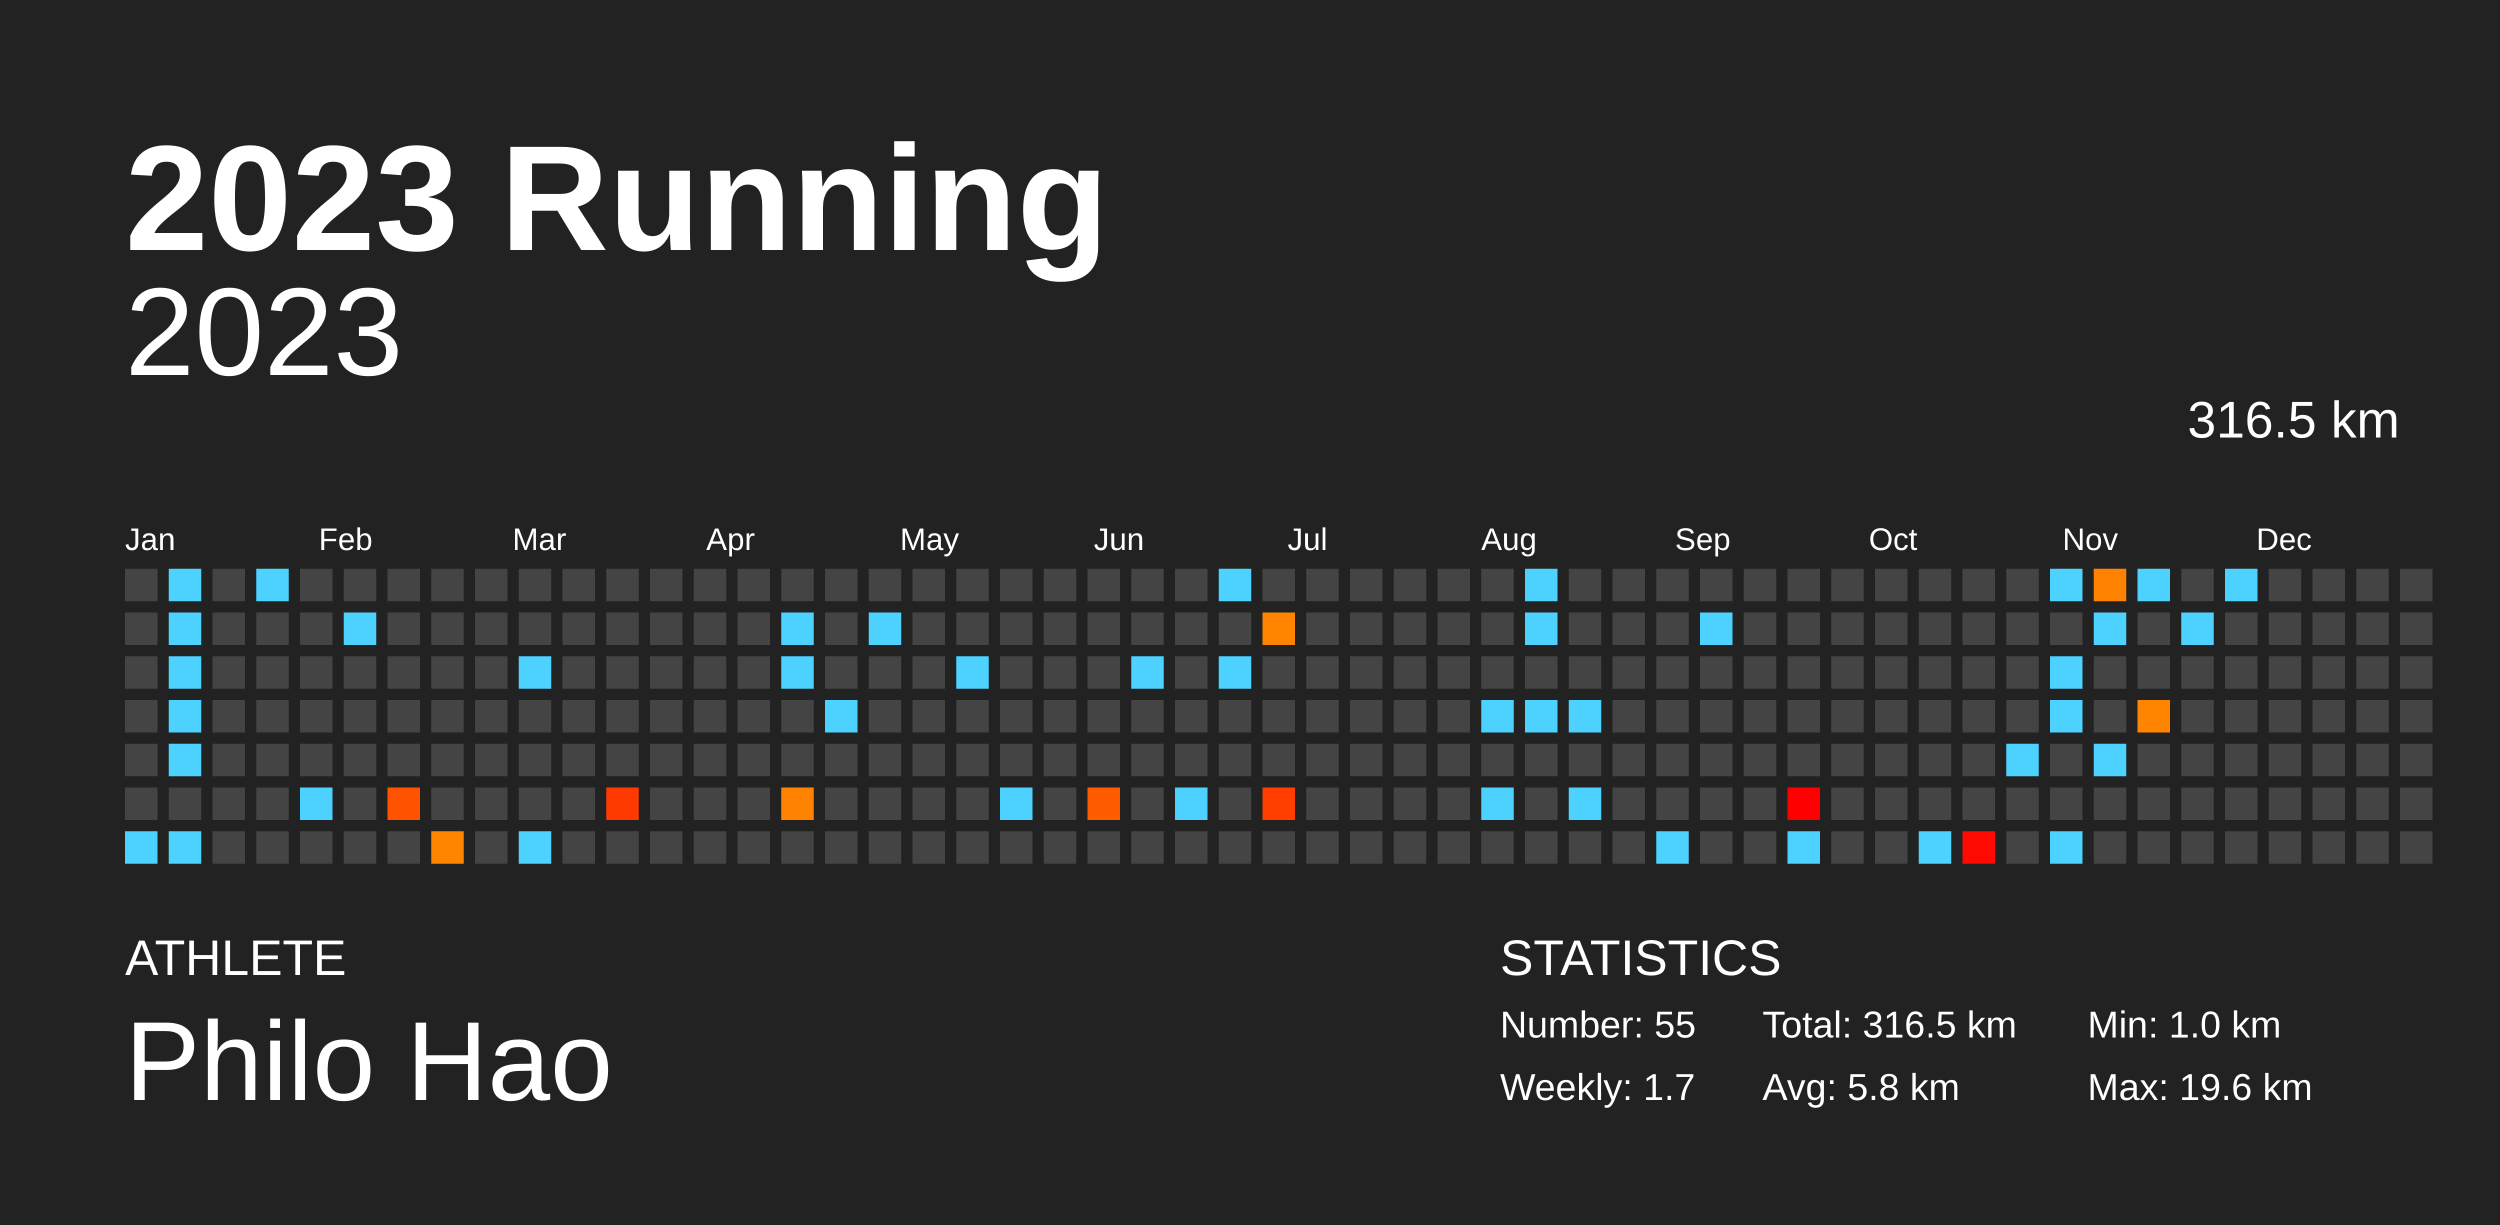
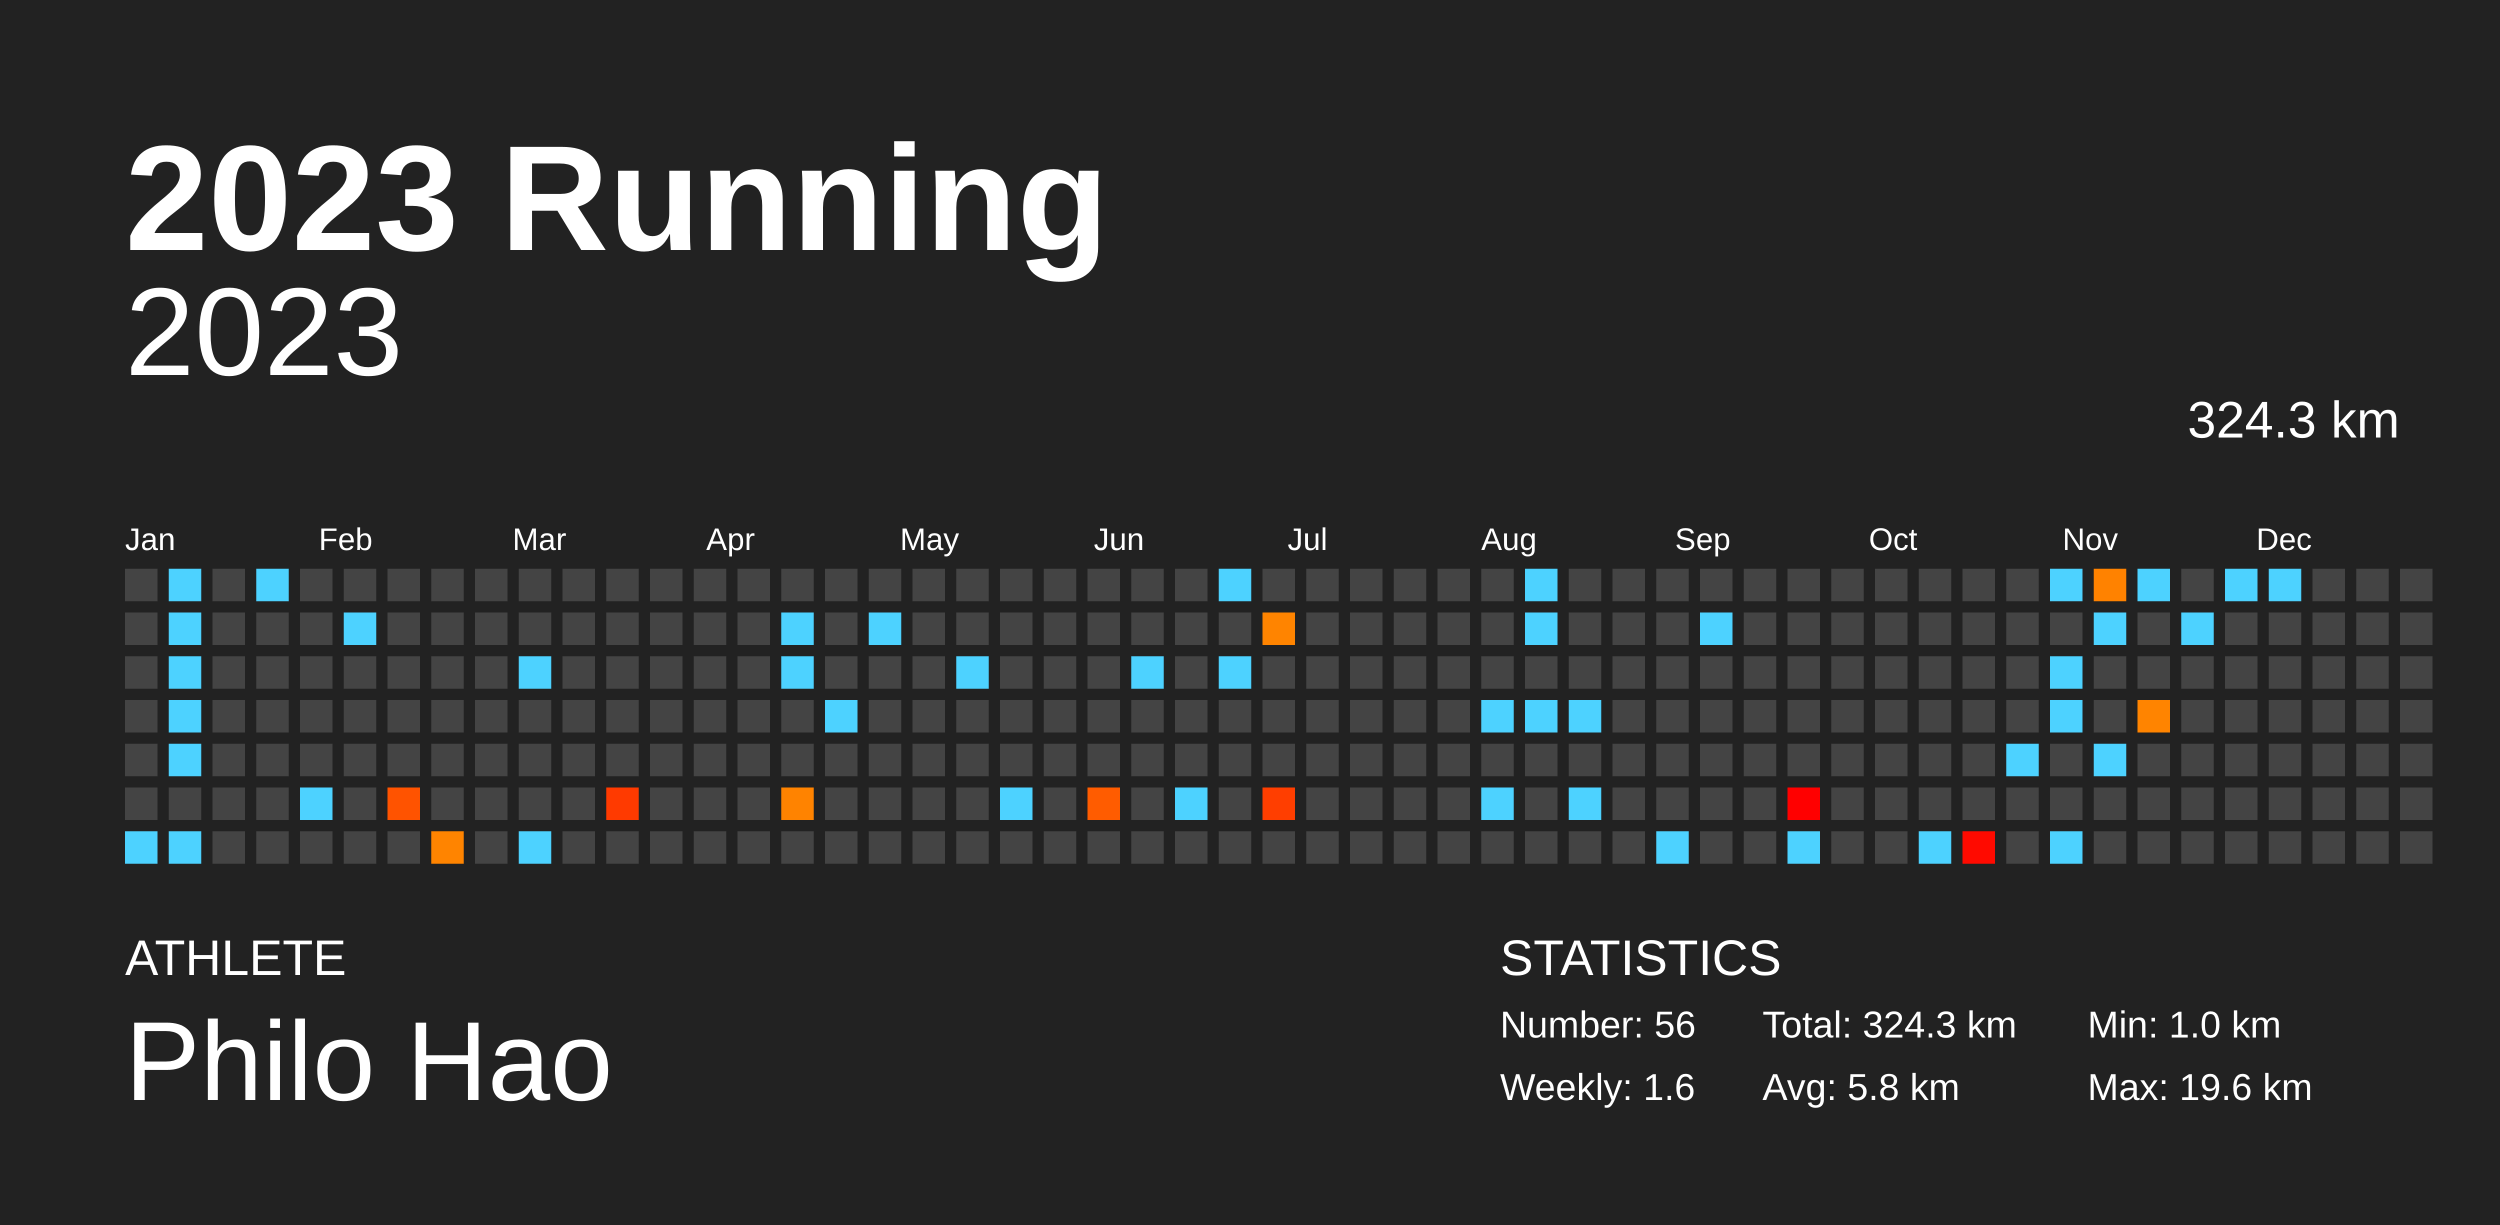
<svg xmlns="http://www.w3.org/2000/svg" baseProfile="full" height="98mm" version="1.1" viewBox="0,0,200,98" width="200mm">
  <defs />
  <rect fill="#222222" height="98" width="200" x="0" y="0" />
  <text fill="#FFFFFF" style="font-size:12px; font-family:Arial; font-weight:bold;" x="10" y="20">2023 Running</text>
  <text fill="#FFFFFF" style="font-size:4px; font-family:Arial" x="10" y="78">ATHLETE</text>
  <text fill="#FFFFFF" style="font-size:9px; font-family:Arial" x="10" y="88">Philo Hao</text>
  <text fill="#FFFFFF" style="font-size:4px; font-family:Arial" x="120" y="78">STATISTICS</text>
-   <text fill="#FFFFFF" style="font-size:3px; font-family:Arial" x="120" y="83">Number: 55</text>
-   <text fill="#FFFFFF" style="font-size:3px; font-family:Arial" x="120" y="88">Weekly: 1.7</text>
-   <text fill="#FFFFFF" style="font-size:3px; font-family:Arial" x="141" y="83">Total: 316.5 km</text>
+   <text fill="#FFFFFF" style="font-size:3px; font-family:Arial" x="120" y="83">Number: 56</text>
+   <text fill="#FFFFFF" style="font-size:3px; font-family:Arial" x="120" y="88">Weekly: 1.6</text>
+   <text fill="#FFFFFF" style="font-size:3px; font-family:Arial" x="141" y="83">Total: 324.3 km</text>
  <text fill="#FFFFFF" style="font-size:3px; font-family:Arial" x="141" y="88">Avg: 5.8 km</text>
  <text fill="#FFFFFF" style="font-size:3px; font-family:Arial" x="167" y="83">Min: 1.0 km</text>
  <text fill="#FFFFFF" style="font-size:3px; font-family:Arial" x="167" y="88">Max: 19.6 km</text>
  <text alignment-baseline="hanging" fill="#FFFFFF" style="font-size:10.0px; font-family:Arial;" x="10" y="30">2023</text>
-   <text alignment-baseline="hanging" fill="#FFFFFF" style="font-size:4.125px; font-family:Arial;" x="175" y="35">316.5 km</text>
+   <text alignment-baseline="hanging" fill="#FFFFFF" style="font-size:4.125px; font-family:Arial;" x="175" y="35">324.3 km</text>
  <text fill="#FFFFFF" style="font-size:2.5px; font-family:Arial" x="10.0" y="44">Jan</text>
  <text fill="#FFFFFF" style="font-size:2.5px; font-family:Arial" x="25.5" y="44">Feb</text>
  <text fill="#FFFFFF" style="font-size:2.5px; font-family:Arial" x="41.0" y="44">Mar</text>
  <text fill="#FFFFFF" style="font-size:2.5px; font-family:Arial" x="56.5" y="44">Apr</text>
  <text fill="#FFFFFF" style="font-size:2.5px; font-family:Arial" x="72.0" y="44">May</text>
  <text fill="#FFFFFF" style="font-size:2.5px; font-family:Arial" x="87.5" y="44">Jun</text>
  <text fill="#FFFFFF" style="font-size:2.5px; font-family:Arial" x="103.0" y="44">Jul</text>
  <text fill="#FFFFFF" style="font-size:2.5px; font-family:Arial" x="118.5" y="44">Aug</text>
  <text fill="#FFFFFF" style="font-size:2.5px; font-family:Arial" x="134.0" y="44">Sep</text>
  <text fill="#FFFFFF" style="font-size:2.5px; font-family:Arial" x="149.5" y="44">Oct</text>
  <text fill="#FFFFFF" style="font-size:2.5px; font-family:Arial" x="165.0" y="44">Nov</text>
  <text fill="#FFFFFF" style="font-size:2.5px; font-family:Arial" x="180.5" y="44">Dec</text>
  <rect fill="#444444" height="2.6" width="2.6" x="10.0" y="45.5" />
  <rect fill="#444444" height="2.6" width="2.6" x="10.0" y="49.0" />
  <rect fill="#444444" height="2.6" width="2.6" x="10.0" y="52.5" />
  <rect fill="#444444" height="2.6" width="2.6" x="10.0" y="56.0" />
  <rect fill="#444444" height="2.6" width="2.6" x="10.0" y="59.5" />
  <rect fill="#444444" height="2.6" width="2.6" x="10.0" y="63.0" />
  <rect fill="#4dd2ff" height="2.6" width="2.6" x="10.0" y="66.5" />
  <rect fill="#4dd2ff" height="2.6" width="2.6" x="13.5" y="45.5" />
  <rect fill="#4dd2ff" height="2.6" width="2.6" x="13.5" y="49.0" />
  <rect fill="#4dd2ff" height="2.6" width="2.6" x="13.5" y="52.5" />
  <rect fill="#4dd2ff" height="2.6" width="2.6" x="13.5" y="56.0" />
  <rect fill="#4dd2ff" height="2.6" width="2.6" x="13.5" y="59.5" />
  <rect fill="#444444" height="2.6" width="2.6" x="13.5" y="63.0" />
  <rect fill="#4dd2ff" height="2.6" width="2.6" x="13.5" y="66.5" />
  <rect fill="#444444" height="2.6" width="2.6" x="17.0" y="45.5" />
  <rect fill="#444444" height="2.6" width="2.6" x="17.0" y="49.0" />
  <rect fill="#444444" height="2.6" width="2.6" x="17.0" y="52.5" />
  <rect fill="#444444" height="2.6" width="2.6" x="17.0" y="56.0" />
  <rect fill="#444444" height="2.6" width="2.6" x="17.0" y="59.5" />
  <rect fill="#444444" height="2.6" width="2.6" x="17.0" y="63.0" />
  <rect fill="#444444" height="2.6" width="2.6" x="17.0" y="66.5" />
  <rect fill="#4dd2ff" height="2.6" width="2.6" x="20.5" y="45.5" />
  <rect fill="#444444" height="2.6" width="2.6" x="20.5" y="49.0" />
  <rect fill="#444444" height="2.6" width="2.6" x="20.5" y="52.5" />
  <rect fill="#444444" height="2.6" width="2.6" x="20.5" y="56.0" />
  <rect fill="#444444" height="2.6" width="2.6" x="20.5" y="59.5" />
  <rect fill="#444444" height="2.6" width="2.6" x="20.5" y="63.0" />
  <rect fill="#444444" height="2.6" width="2.6" x="20.5" y="66.5" />
  <rect fill="#444444" height="2.6" width="2.6" x="24.0" y="45.5" />
  <rect fill="#444444" height="2.6" width="2.6" x="24.0" y="49.0" />
  <rect fill="#444444" height="2.6" width="2.6" x="24.0" y="52.5" />
  <rect fill="#444444" height="2.6" width="2.6" x="24.0" y="56.0" />
  <rect fill="#444444" height="2.6" width="2.6" x="24.0" y="59.5" />
  <rect fill="#4dd2ff" height="2.6" width="2.6" x="24.0" y="63.0" />
  <rect fill="#444444" height="2.6" width="2.6" x="24.0" y="66.5" />
  <rect fill="#444444" height="2.6" width="2.6" x="27.5" y="45.5" />
  <rect fill="#4dd2ff" height="2.6" width="2.6" x="27.5" y="49.0" />
  <rect fill="#444444" height="2.6" width="2.6" x="27.5" y="52.5" />
  <rect fill="#444444" height="2.6" width="2.6" x="27.5" y="56.0" />
  <rect fill="#444444" height="2.6" width="2.6" x="27.5" y="59.5" />
  <rect fill="#444444" height="2.6" width="2.6" x="27.5" y="63.0" />
  <rect fill="#444444" height="2.6" width="2.6" x="27.5" y="66.5" />
  <rect fill="#444444" height="2.6" width="2.6" x="31.0" y="45.5" />
  <rect fill="#444444" height="2.6" width="2.6" x="31.0" y="49.0" />
  <rect fill="#444444" height="2.6" width="2.6" x="31.0" y="52.5" />
  <rect fill="#444444" height="2.6" width="2.6" x="31.0" y="56.0" />
  <rect fill="#444444" height="2.6" width="2.6" x="31.0" y="59.5" />
  <rect fill="#ff5300" height="2.6" width="2.6" x="31.0" y="63.0" />
  <rect fill="#444444" height="2.6" width="2.6" x="31.0" y="66.5" />
  <rect fill="#444444" height="2.6" width="2.6" x="34.5" y="45.5" />
  <rect fill="#444444" height="2.6" width="2.6" x="34.5" y="49.0" />
  <rect fill="#444444" height="2.6" width="2.6" x="34.5" y="52.5" />
  <rect fill="#444444" height="2.6" width="2.6" x="34.5" y="56.0" />
  <rect fill="#444444" height="2.6" width="2.6" x="34.5" y="59.5" />
  <rect fill="#444444" height="2.6" width="2.6" x="34.5" y="63.0" />
  <rect fill="#ff8400" height="2.6" width="2.6" x="34.5" y="66.5" />
  <rect fill="#444444" height="2.6" width="2.6" x="38.0" y="45.5" />
  <rect fill="#444444" height="2.6" width="2.6" x="38.0" y="49.0" />
  <rect fill="#444444" height="2.6" width="2.6" x="38.0" y="52.5" />
  <rect fill="#444444" height="2.6" width="2.6" x="38.0" y="56.0" />
  <rect fill="#444444" height="2.6" width="2.6" x="38.0" y="59.5" />
  <rect fill="#444444" height="2.6" width="2.6" x="38.0" y="63.0" />
  <rect fill="#444444" height="2.6" width="2.6" x="38.0" y="66.5" />
  <rect fill="#444444" height="2.6" width="2.6" x="41.5" y="45.5" />
  <rect fill="#444444" height="2.6" width="2.6" x="41.5" y="49.0" />
  <rect fill="#4dd2ff" height="2.6" width="2.6" x="41.5" y="52.5" />
  <rect fill="#444444" height="2.6" width="2.6" x="41.5" y="56.0" />
  <rect fill="#444444" height="2.6" width="2.6" x="41.5" y="59.5" />
  <rect fill="#444444" height="2.6" width="2.6" x="41.5" y="63.0" />
  <rect fill="#4dd2ff" height="2.6" width="2.6" x="41.5" y="66.5" />
  <rect fill="#444444" height="2.6" width="2.6" x="45.0" y="45.5" />
  <rect fill="#444444" height="2.6" width="2.6" x="45.0" y="49.0" />
  <rect fill="#444444" height="2.6" width="2.6" x="45.0" y="52.5" />
  <rect fill="#444444" height="2.6" width="2.6" x="45.0" y="56.0" />
  <rect fill="#444444" height="2.6" width="2.6" x="45.0" y="59.5" />
  <rect fill="#444444" height="2.6" width="2.6" x="45.0" y="63.0" />
  <rect fill="#444444" height="2.6" width="2.6" x="45.0" y="66.5" />
  <rect fill="#444444" height="2.6" width="2.6" x="48.5" y="45.5" />
  <rect fill="#444444" height="2.6" width="2.6" x="48.5" y="49.0" />
  <rect fill="#444444" height="2.6" width="2.6" x="48.5" y="52.5" />
  <rect fill="#444444" height="2.6" width="2.6" x="48.5" y="56.0" />
  <rect fill="#444444" height="2.6" width="2.6" x="48.5" y="59.5" />
  <rect fill="#ff3a00" height="2.6" width="2.6" x="48.5" y="63.0" />
  <rect fill="#444444" height="2.6" width="2.6" x="48.5" y="66.5" />
  <rect fill="#444444" height="2.6" width="2.6" x="52.0" y="45.5" />
  <rect fill="#444444" height="2.6" width="2.6" x="52.0" y="49.0" />
  <rect fill="#444444" height="2.6" width="2.6" x="52.0" y="52.5" />
  <rect fill="#444444" height="2.6" width="2.6" x="52.0" y="56.0" />
  <rect fill="#444444" height="2.6" width="2.6" x="52.0" y="59.5" />
  <rect fill="#444444" height="2.6" width="2.6" x="52.0" y="63.0" />
  <rect fill="#444444" height="2.6" width="2.6" x="52.0" y="66.5" />
  <rect fill="#444444" height="2.6" width="2.6" x="55.5" y="45.5" />
  <rect fill="#444444" height="2.6" width="2.6" x="55.5" y="49.0" />
  <rect fill="#444444" height="2.6" width="2.6" x="55.5" y="52.5" />
  <rect fill="#444444" height="2.6" width="2.6" x="55.5" y="56.0" />
  <rect fill="#444444" height="2.6" width="2.6" x="55.5" y="59.5" />
  <rect fill="#444444" height="2.6" width="2.6" x="55.5" y="63.0" />
  <rect fill="#444444" height="2.6" width="2.6" x="55.5" y="66.5" />
  <rect fill="#444444" height="2.6" width="2.6" x="59.0" y="45.5" />
  <rect fill="#444444" height="2.6" width="2.6" x="59.0" y="49.0" />
  <rect fill="#444444" height="2.6" width="2.6" x="59.0" y="52.5" />
  <rect fill="#444444" height="2.6" width="2.6" x="59.0" y="56.0" />
  <rect fill="#444444" height="2.6" width="2.6" x="59.0" y="59.5" />
  <rect fill="#444444" height="2.6" width="2.6" x="59.0" y="63.0" />
  <rect fill="#444444" height="2.6" width="2.6" x="59.0" y="66.5" />
  <rect fill="#444444" height="2.6" width="2.6" x="62.5" y="45.5" />
  <rect fill="#4dd2ff" height="2.6" width="2.6" x="62.5" y="49.0" />
  <rect fill="#4dd2ff" height="2.6" width="2.6" x="62.5" y="52.5" />
  <rect fill="#444444" height="2.6" width="2.6" x="62.5" y="56.0" />
  <rect fill="#444444" height="2.6" width="2.6" x="62.5" y="59.5" />
  <rect fill="#ff8300" height="2.6" width="2.6" x="62.5" y="63.0" />
  <rect fill="#444444" height="2.6" width="2.6" x="62.5" y="66.5" />
  <rect fill="#444444" height="2.6" width="2.6" x="66.0" y="45.5" />
  <rect fill="#444444" height="2.6" width="2.6" x="66.0" y="49.0" />
  <rect fill="#444444" height="2.6" width="2.6" x="66.0" y="52.5" />
  <rect fill="#4dd2ff" height="2.6" width="2.6" x="66.0" y="56.0" />
  <rect fill="#444444" height="2.6" width="2.6" x="66.0" y="59.5" />
  <rect fill="#444444" height="2.6" width="2.6" x="66.0" y="63.0" />
  <rect fill="#444444" height="2.6" width="2.6" x="66.0" y="66.5" />
  <rect fill="#444444" height="2.6" width="2.6" x="69.5" y="45.5" />
  <rect fill="#4dd2ff" height="2.6" width="2.6" x="69.5" y="49.0" />
  <rect fill="#444444" height="2.6" width="2.6" x="69.5" y="52.5" />
  <rect fill="#444444" height="2.6" width="2.6" x="69.5" y="56.0" />
  <rect fill="#444444" height="2.6" width="2.6" x="69.5" y="59.5" />
  <rect fill="#444444" height="2.6" width="2.6" x="69.5" y="63.0" />
  <rect fill="#444444" height="2.6" width="2.6" x="69.5" y="66.5" />
  <rect fill="#444444" height="2.6" width="2.6" x="73.0" y="45.5" />
  <rect fill="#444444" height="2.6" width="2.6" x="73.0" y="49.0" />
  <rect fill="#444444" height="2.6" width="2.6" x="73.0" y="52.5" />
  <rect fill="#444444" height="2.6" width="2.6" x="73.0" y="56.0" />
  <rect fill="#444444" height="2.6" width="2.6" x="73.0" y="59.5" />
  <rect fill="#444444" height="2.6" width="2.6" x="73.0" y="63.0" />
  <rect fill="#444444" height="2.6" width="2.6" x="73.0" y="66.5" />
  <rect fill="#444444" height="2.6" width="2.6" x="76.5" y="45.5" />
  <rect fill="#444444" height="2.6" width="2.6" x="76.5" y="49.0" />
  <rect fill="#4dd2ff" height="2.6" width="2.6" x="76.5" y="52.5" />
  <rect fill="#444444" height="2.6" width="2.6" x="76.5" y="56.0" />
  <rect fill="#444444" height="2.6" width="2.6" x="76.5" y="59.5" />
  <rect fill="#444444" height="2.6" width="2.6" x="76.5" y="63.0" />
  <rect fill="#444444" height="2.6" width="2.6" x="76.5" y="66.5" />
  <rect fill="#444444" height="2.6" width="2.6" x="80.0" y="45.5" />
  <rect fill="#444444" height="2.6" width="2.6" x="80.0" y="49.0" />
  <rect fill="#444444" height="2.6" width="2.6" x="80.0" y="52.5" />
  <rect fill="#444444" height="2.6" width="2.6" x="80.0" y="56.0" />
  <rect fill="#444444" height="2.6" width="2.6" x="80.0" y="59.5" />
  <rect fill="#4dd2ff" height="2.6" width="2.6" x="80.0" y="63.0" />
  <rect fill="#444444" height="2.6" width="2.6" x="80.0" y="66.5" />
  <rect fill="#444444" height="2.6" width="2.6" x="83.5" y="45.5" />
  <rect fill="#444444" height="2.6" width="2.6" x="83.5" y="49.0" />
  <rect fill="#444444" height="2.6" width="2.6" x="83.5" y="52.5" />
  <rect fill="#444444" height="2.6" width="2.6" x="83.5" y="56.0" />
  <rect fill="#444444" height="2.6" width="2.6" x="83.5" y="59.5" />
  <rect fill="#444444" height="2.6" width="2.6" x="83.5" y="63.0" />
  <rect fill="#444444" height="2.6" width="2.6" x="83.5" y="66.5" />
  <rect fill="#444444" height="2.6" width="2.6" x="87.0" y="45.5" />
  <rect fill="#444444" height="2.6" width="2.6" x="87.0" y="49.0" />
  <rect fill="#444444" height="2.6" width="2.6" x="87.0" y="52.5" />
  <rect fill="#444444" height="2.6" width="2.6" x="87.0" y="56.0" />
  <rect fill="#444444" height="2.6" width="2.6" x="87.0" y="59.5" />
  <rect fill="#ff5c00" height="2.6" width="2.6" x="87.0" y="63.0" />
  <rect fill="#444444" height="2.6" width="2.6" x="87.0" y="66.5" />
  <rect fill="#444444" height="2.6" width="2.6" x="90.5" y="45.5" />
  <rect fill="#444444" height="2.6" width="2.6" x="90.5" y="49.0" />
  <rect fill="#4dd2ff" height="2.6" width="2.6" x="90.5" y="52.5" />
  <rect fill="#444444" height="2.6" width="2.6" x="90.5" y="56.0" />
  <rect fill="#444444" height="2.6" width="2.6" x="90.5" y="59.5" />
  <rect fill="#444444" height="2.6" width="2.6" x="90.5" y="63.0" />
  <rect fill="#444444" height="2.6" width="2.6" x="90.5" y="66.5" />
  <rect fill="#444444" height="2.6" width="2.6" x="94.0" y="45.5" />
  <rect fill="#444444" height="2.6" width="2.6" x="94.0" y="49.0" />
  <rect fill="#444444" height="2.6" width="2.6" x="94.0" y="52.5" />
  <rect fill="#444444" height="2.6" width="2.6" x="94.0" y="56.0" />
  <rect fill="#444444" height="2.6" width="2.6" x="94.0" y="59.5" />
  <rect fill="#4dd2ff" height="2.6" width="2.6" x="94.0" y="63.0" />
  <rect fill="#444444" height="2.6" width="2.6" x="94.0" y="66.5" />
  <rect fill="#4dd2ff" height="2.6" width="2.6" x="97.5" y="45.5" />
  <rect fill="#444444" height="2.6" width="2.6" x="97.5" y="49.0" />
  <rect fill="#4dd2ff" height="2.6" width="2.6" x="97.5" y="52.5" />
  <rect fill="#444444" height="2.6" width="2.6" x="97.5" y="56.0" />
  <rect fill="#444444" height="2.6" width="2.6" x="97.5" y="59.5" />
  <rect fill="#444444" height="2.6" width="2.6" x="97.5" y="63.0" />
  <rect fill="#444444" height="2.6" width="2.6" x="97.5" y="66.5" />
  <rect fill="#444444" height="2.6" width="2.6" x="101.0" y="45.5" />
  <rect fill="#ff8400" height="2.6" width="2.6" x="101.0" y="49.0" />
  <rect fill="#444444" height="2.6" width="2.6" x="101.0" y="52.5" />
  <rect fill="#444444" height="2.6" width="2.6" x="101.0" y="56.0" />
  <rect fill="#444444" height="2.6" width="2.6" x="101.0" y="59.5" />
  <rect fill="#ff3e00" height="2.6" width="2.6" x="101.0" y="63.0" />
  <rect fill="#444444" height="2.6" width="2.6" x="101.0" y="66.5" />
  <rect fill="#444444" height="2.6" width="2.6" x="104.5" y="45.5" />
  <rect fill="#444444" height="2.6" width="2.6" x="104.5" y="49.0" />
  <rect fill="#444444" height="2.6" width="2.6" x="104.5" y="52.5" />
  <rect fill="#444444" height="2.6" width="2.6" x="104.5" y="56.0" />
  <rect fill="#444444" height="2.6" width="2.6" x="104.5" y="59.5" />
  <rect fill="#444444" height="2.6" width="2.6" x="104.5" y="63.0" />
  <rect fill="#444444" height="2.6" width="2.6" x="104.5" y="66.5" />
  <rect fill="#444444" height="2.6" width="2.6" x="108.0" y="45.5" />
  <rect fill="#444444" height="2.6" width="2.6" x="108.0" y="49.0" />
  <rect fill="#444444" height="2.6" width="2.6" x="108.0" y="52.5" />
  <rect fill="#444444" height="2.6" width="2.6" x="108.0" y="56.0" />
  <rect fill="#444444" height="2.6" width="2.6" x="108.0" y="59.5" />
  <rect fill="#444444" height="2.6" width="2.6" x="108.0" y="63.0" />
  <rect fill="#444444" height="2.6" width="2.6" x="108.0" y="66.5" />
  <rect fill="#444444" height="2.6" width="2.6" x="111.5" y="45.5" />
  <rect fill="#444444" height="2.6" width="2.6" x="111.5" y="49.0" />
  <rect fill="#444444" height="2.6" width="2.6" x="111.5" y="52.5" />
  <rect fill="#444444" height="2.6" width="2.6" x="111.5" y="56.0" />
  <rect fill="#444444" height="2.6" width="2.6" x="111.5" y="59.5" />
  <rect fill="#444444" height="2.6" width="2.6" x="111.5" y="63.0" />
  <rect fill="#444444" height="2.6" width="2.6" x="111.5" y="66.5" />
  <rect fill="#444444" height="2.6" width="2.6" x="115.0" y="45.5" />
  <rect fill="#444444" height="2.6" width="2.6" x="115.0" y="49.0" />
  <rect fill="#444444" height="2.6" width="2.6" x="115.0" y="52.5" />
  <rect fill="#444444" height="2.6" width="2.6" x="115.0" y="56.0" />
  <rect fill="#444444" height="2.6" width="2.6" x="115.0" y="59.5" />
  <rect fill="#444444" height="2.6" width="2.6" x="115.0" y="63.0" />
  <rect fill="#444444" height="2.6" width="2.6" x="115.0" y="66.5" />
  <rect fill="#444444" height="2.6" width="2.6" x="118.5" y="45.5" />
  <rect fill="#444444" height="2.6" width="2.6" x="118.5" y="49.0" />
  <rect fill="#444444" height="2.6" width="2.6" x="118.5" y="52.5" />
  <rect fill="#4dd2ff" height="2.6" width="2.6" x="118.5" y="56.0" />
  <rect fill="#444444" height="2.6" width="2.6" x="118.5" y="59.5" />
  <rect fill="#4dd2ff" height="2.6" width="2.6" x="118.5" y="63.0" />
  <rect fill="#444444" height="2.6" width="2.6" x="118.5" y="66.5" />
  <rect fill="#4dd2ff" height="2.6" width="2.6" x="122.0" y="45.5" />
  <rect fill="#4dd2ff" height="2.6" width="2.6" x="122.0" y="49.0" />
  <rect fill="#444444" height="2.6" width="2.6" x="122.0" y="52.5" />
  <rect fill="#4dd2ff" height="2.6" width="2.6" x="122.0" y="56.0" />
  <rect fill="#444444" height="2.6" width="2.6" x="122.0" y="59.5" />
  <rect fill="#444444" height="2.6" width="2.6" x="122.0" y="63.0" />
  <rect fill="#444444" height="2.6" width="2.6" x="122.0" y="66.5" />
  <rect fill="#444444" height="2.6" width="2.6" x="125.5" y="45.5" />
  <rect fill="#444444" height="2.6" width="2.6" x="125.5" y="49.0" />
  <rect fill="#444444" height="2.6" width="2.6" x="125.5" y="52.5" />
  <rect fill="#4dd2ff" height="2.6" width="2.6" x="125.5" y="56.0" />
  <rect fill="#444444" height="2.6" width="2.6" x="125.5" y="59.5" />
  <rect fill="#4dd2ff" height="2.6" width="2.6" x="125.5" y="63.0" />
  <rect fill="#444444" height="2.6" width="2.6" x="125.5" y="66.5" />
  <rect fill="#444444" height="2.6" width="2.6" x="129.0" y="45.5" />
  <rect fill="#444444" height="2.6" width="2.6" x="129.0" y="49.0" />
  <rect fill="#444444" height="2.6" width="2.6" x="129.0" y="52.5" />
  <rect fill="#444444" height="2.6" width="2.6" x="129.0" y="56.0" />
  <rect fill="#444444" height="2.6" width="2.6" x="129.0" y="59.5" />
  <rect fill="#444444" height="2.6" width="2.6" x="129.0" y="63.0" />
  <rect fill="#444444" height="2.6" width="2.6" x="129.0" y="66.5" />
  <rect fill="#444444" height="2.6" width="2.6" x="132.5" y="45.5" />
  <rect fill="#444444" height="2.6" width="2.6" x="132.5" y="49.0" />
  <rect fill="#444444" height="2.6" width="2.6" x="132.5" y="52.5" />
  <rect fill="#444444" height="2.6" width="2.6" x="132.5" y="56.0" />
  <rect fill="#444444" height="2.6" width="2.6" x="132.5" y="59.5" />
  <rect fill="#444444" height="2.6" width="2.6" x="132.5" y="63.0" />
  <rect fill="#4dd2ff" height="2.6" width="2.6" x="132.5" y="66.5" />
  <rect fill="#444444" height="2.6" width="2.6" x="136.0" y="45.5" />
  <rect fill="#4dd2ff" height="2.6" width="2.6" x="136.0" y="49.0" />
  <rect fill="#444444" height="2.6" width="2.6" x="136.0" y="52.5" />
  <rect fill="#444444" height="2.6" width="2.6" x="136.0" y="56.0" />
  <rect fill="#444444" height="2.6" width="2.6" x="136.0" y="59.5" />
  <rect fill="#444444" height="2.6" width="2.6" x="136.0" y="63.0" />
  <rect fill="#444444" height="2.6" width="2.6" x="136.0" y="66.5" />
  <rect fill="#444444" height="2.6" width="2.6" x="139.5" y="45.5" />
  <rect fill="#444444" height="2.6" width="2.6" x="139.5" y="49.0" />
  <rect fill="#444444" height="2.6" width="2.6" x="139.5" y="52.5" />
  <rect fill="#444444" height="2.6" width="2.6" x="139.5" y="56.0" />
  <rect fill="#444444" height="2.6" width="2.6" x="139.5" y="59.5" />
  <rect fill="#444444" height="2.6" width="2.6" x="139.5" y="63.0" />
  <rect fill="#444444" height="2.6" width="2.6" x="139.5" y="66.5" />
  <rect fill="#444444" height="2.6" width="2.6" x="143.0" y="45.5" />
  <rect fill="#444444" height="2.6" width="2.6" x="143.0" y="49.0" />
  <rect fill="#444444" height="2.6" width="2.6" x="143.0" y="52.5" />
  <rect fill="#444444" height="2.6" width="2.6" x="143.0" y="56.0" />
  <rect fill="#444444" height="2.6" width="2.6" x="143.0" y="59.5" />
  <rect fill="#ff0000" height="2.6" width="2.6" x="143.0" y="63.0" />
  <rect fill="#4dd2ff" height="2.6" width="2.6" x="143.0" y="66.5" />
  <rect fill="#444444" height="2.6" width="2.6" x="146.5" y="45.5" />
  <rect fill="#444444" height="2.6" width="2.6" x="146.5" y="49.0" />
  <rect fill="#444444" height="2.6" width="2.6" x="146.5" y="52.5" />
  <rect fill="#444444" height="2.6" width="2.6" x="146.5" y="56.0" />
  <rect fill="#444444" height="2.6" width="2.6" x="146.5" y="59.5" />
  <rect fill="#444444" height="2.6" width="2.6" x="146.5" y="63.0" />
  <rect fill="#444444" height="2.6" width="2.6" x="146.5" y="66.5" />
  <rect fill="#444444" height="2.6" width="2.6" x="150.0" y="45.5" />
  <rect fill="#444444" height="2.6" width="2.6" x="150.0" y="49.0" />
  <rect fill="#444444" height="2.6" width="2.6" x="150.0" y="52.5" />
  <rect fill="#444444" height="2.6" width="2.6" x="150.0" y="56.0" />
  <rect fill="#444444" height="2.6" width="2.6" x="150.0" y="59.5" />
  <rect fill="#444444" height="2.6" width="2.6" x="150.0" y="63.0" />
  <rect fill="#444444" height="2.6" width="2.6" x="150.0" y="66.5" />
  <rect fill="#444444" height="2.6" width="2.6" x="153.5" y="45.5" />
  <rect fill="#444444" height="2.6" width="2.6" x="153.5" y="49.0" />
  <rect fill="#444444" height="2.6" width="2.6" x="153.5" y="52.5" />
  <rect fill="#444444" height="2.6" width="2.6" x="153.5" y="56.0" />
  <rect fill="#444444" height="2.6" width="2.6" x="153.5" y="59.5" />
  <rect fill="#444444" height="2.6" width="2.6" x="153.5" y="63.0" />
  <rect fill="#4dd2ff" height="2.6" width="2.6" x="153.5" y="66.5" />
  <rect fill="#444444" height="2.6" width="2.6" x="157.0" y="45.5" />
  <rect fill="#444444" height="2.6" width="2.6" x="157.0" y="49.0" />
  <rect fill="#444444" height="2.6" width="2.6" x="157.0" y="52.5" />
  <rect fill="#444444" height="2.6" width="2.6" x="157.0" y="56.0" />
  <rect fill="#444444" height="2.6" width="2.6" x="157.0" y="59.5" />
  <rect fill="#444444" height="2.6" width="2.6" x="157.0" y="63.0" />
  <rect fill="#ff0a00" height="2.6" width="2.6" x="157.0" y="66.5" />
  <rect fill="#444444" height="2.6" width="2.6" x="160.5" y="45.5" />
  <rect fill="#444444" height="2.6" width="2.6" x="160.5" y="49.0" />
  <rect fill="#444444" height="2.6" width="2.6" x="160.5" y="52.5" />
  <rect fill="#444444" height="2.6" width="2.6" x="160.5" y="56.0" />
  <rect fill="#4dd2ff" height="2.6" width="2.6" x="160.5" y="59.5" />
  <rect fill="#444444" height="2.6" width="2.6" x="160.5" y="63.0" />
  <rect fill="#444444" height="2.6" width="2.6" x="160.5" y="66.5" />
  <rect fill="#4dd2ff" height="2.6" width="2.6" x="164.0" y="45.5" />
  <rect fill="#444444" height="2.6" width="2.6" x="164.0" y="49.0" />
  <rect fill="#4dd2ff" height="2.6" width="2.6" x="164.0" y="52.5" />
  <rect fill="#4dd2ff" height="2.6" width="2.6" x="164.0" y="56.0" />
  <rect fill="#444444" height="2.6" width="2.6" x="164.0" y="59.5" />
  <rect fill="#444444" height="2.6" width="2.6" x="164.0" y="63.0" />
  <rect fill="#4dd2ff" height="2.6" width="2.6" x="164.0" y="66.5" />
  <rect fill="#ff8200" height="2.6" width="2.6" x="167.5" y="45.5" />
  <rect fill="#4dd2ff" height="2.6" width="2.6" x="167.5" y="49.0" />
  <rect fill="#444444" height="2.6" width="2.6" x="167.5" y="52.5" />
  <rect fill="#444444" height="2.6" width="2.6" x="167.5" y="56.0" />
  <rect fill="#4dd2ff" height="2.6" width="2.6" x="167.5" y="59.5" />
  <rect fill="#444444" height="2.6" width="2.6" x="167.5" y="63.0" />
  <rect fill="#444444" height="2.6" width="2.6" x="167.5" y="66.5" />
  <rect fill="#4dd2ff" height="2.6" width="2.6" x="171.0" y="45.5" />
  <rect fill="#444444" height="2.6" width="2.6" x="171.0" y="49.0" />
  <rect fill="#444444" height="2.6" width="2.6" x="171.0" y="52.5" />
  <rect fill="#ff8400" height="2.6" width="2.6" x="171.0" y="56.0" />
  <rect fill="#444444" height="2.6" width="2.6" x="171.0" y="59.5" />
  <rect fill="#444444" height="2.6" width="2.6" x="171.0" y="63.0" />
  <rect fill="#444444" height="2.6" width="2.6" x="171.0" y="66.5" />
  <rect fill="#444444" height="2.6" width="2.6" x="174.5" y="45.5" />
  <rect fill="#4dd2ff" height="2.6" width="2.6" x="174.5" y="49.0" />
  <rect fill="#444444" height="2.6" width="2.6" x="174.5" y="52.5" />
  <rect fill="#444444" height="2.6" width="2.6" x="174.5" y="56.0" />
  <rect fill="#444444" height="2.6" width="2.6" x="174.5" y="59.5" />
  <rect fill="#444444" height="2.6" width="2.6" x="174.5" y="63.0" />
  <rect fill="#444444" height="2.6" width="2.6" x="174.5" y="66.5" />
  <rect fill="#4dd2ff" height="2.6" width="2.6" x="178.0" y="45.5" />
  <rect fill="#444444" height="2.6" width="2.6" x="178.0" y="49.0" />
  <rect fill="#444444" height="2.6" width="2.6" x="178.0" y="52.5" />
  <rect fill="#444444" height="2.6" width="2.6" x="178.0" y="56.0" />
  <rect fill="#444444" height="2.6" width="2.6" x="178.0" y="59.5" />
  <rect fill="#444444" height="2.6" width="2.6" x="178.0" y="63.0" />
  <rect fill="#444444" height="2.6" width="2.6" x="178.0" y="66.5" />
-   <rect fill="#444444" height="2.6" width="2.6" x="181.5" y="45.5" />
+   <rect fill="#4dd2ff" height="2.6" width="2.6" x="181.5" y="45.5" />
  <rect fill="#444444" height="2.6" width="2.6" x="181.5" y="49.0" />
  <rect fill="#444444" height="2.6" width="2.6" x="181.5" y="52.5" />
  <rect fill="#444444" height="2.6" width="2.6" x="181.5" y="56.0" />
  <rect fill="#444444" height="2.6" width="2.6" x="181.5" y="59.5" />
  <rect fill="#444444" height="2.6" width="2.6" x="181.5" y="63.0" />
  <rect fill="#444444" height="2.6" width="2.6" x="181.5" y="66.5" />
  <rect fill="#444444" height="2.6" width="2.6" x="185.0" y="45.5" />
  <rect fill="#444444" height="2.6" width="2.6" x="185.0" y="49.0" />
  <rect fill="#444444" height="2.6" width="2.6" x="185.0" y="52.5" />
  <rect fill="#444444" height="2.6" width="2.6" x="185.0" y="56.0" />
  <rect fill="#444444" height="2.6" width="2.6" x="185.0" y="59.5" />
  <rect fill="#444444" height="2.6" width="2.6" x="185.0" y="63.0" />
  <rect fill="#444444" height="2.6" width="2.6" x="185.0" y="66.5" />
  <rect fill="#444444" height="2.6" width="2.6" x="188.5" y="45.5" />
  <rect fill="#444444" height="2.6" width="2.6" x="188.5" y="49.0" />
  <rect fill="#444444" height="2.6" width="2.6" x="188.5" y="52.5" />
  <rect fill="#444444" height="2.6" width="2.6" x="188.5" y="56.0" />
  <rect fill="#444444" height="2.6" width="2.6" x="188.5" y="59.5" />
  <rect fill="#444444" height="2.6" width="2.6" x="188.5" y="63.0" />
  <rect fill="#444444" height="2.6" width="2.6" x="188.5" y="66.5" />
  <rect fill="#444444" height="2.6" width="2.6" x="192.0" y="45.5" />
  <rect fill="#444444" height="2.6" width="2.6" x="192.0" y="49.0" />
  <rect fill="#444444" height="2.6" width="2.6" x="192.0" y="52.5" />
  <rect fill="#444444" height="2.6" width="2.6" x="192.0" y="56.0" />
  <rect fill="#444444" height="2.6" width="2.6" x="192.0" y="59.5" />
  <rect fill="#444444" height="2.6" width="2.6" x="192.0" y="63.0" />
  <rect fill="#444444" height="2.6" width="2.6" x="192.0" y="66.5" />
</svg>
